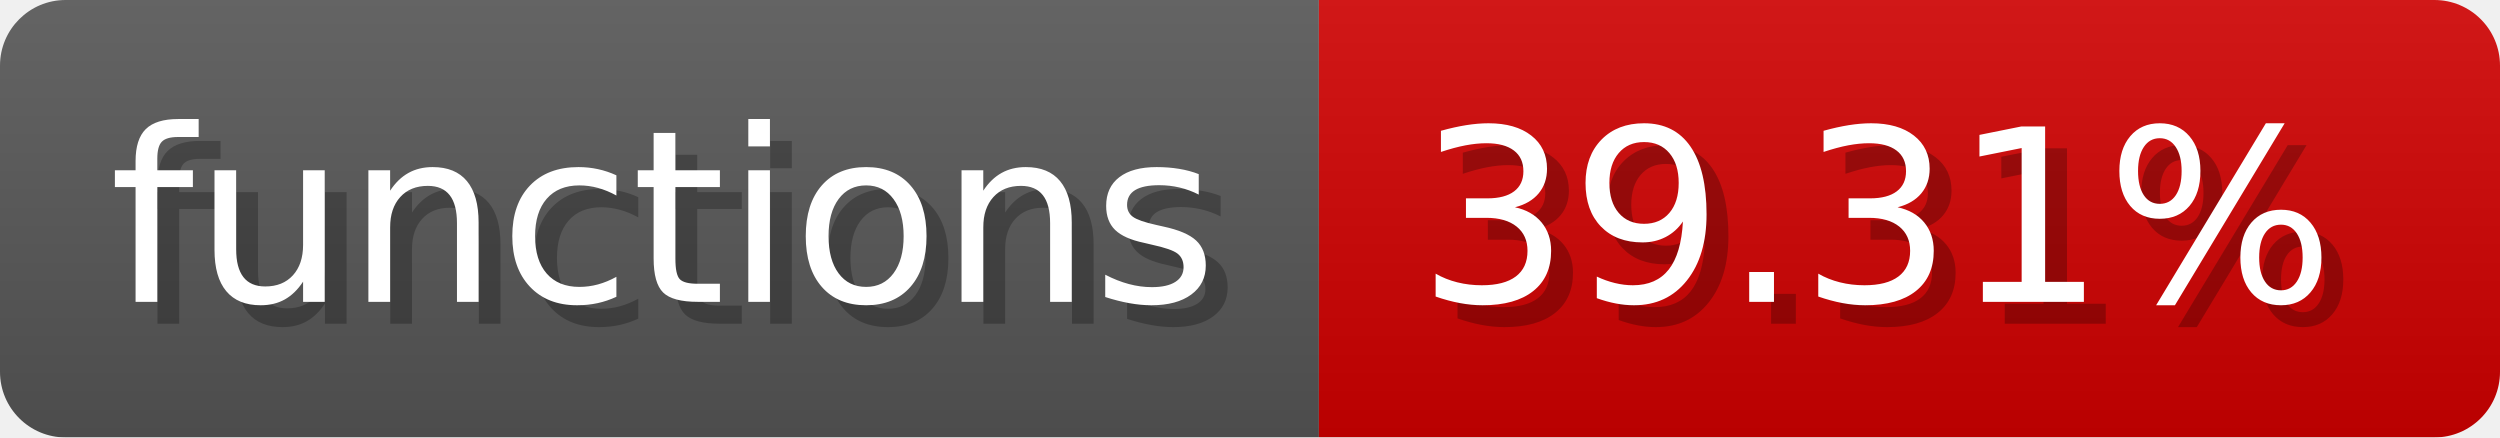
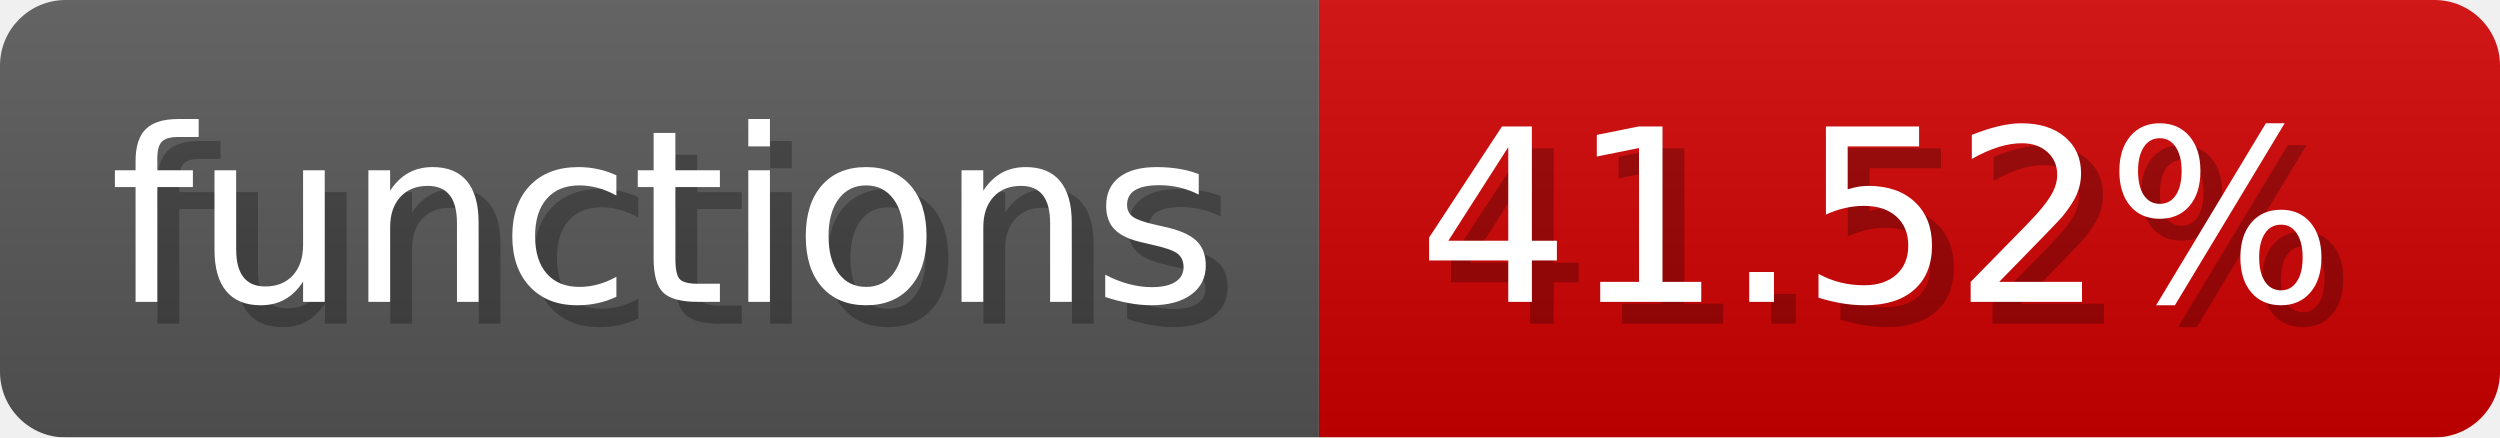
- <svg xmlns="http://www.w3.org/2000/svg" width="114.3" height="20" viewBox="0 0 1143 200" role="img" aria-label="functions: 39.31%">
-   <linearGradient id="tKOkJ" x2="0" y2="100%">
+ <svg xmlns="http://www.w3.org/2000/svg" width="114.3" height="20" viewBox="0 0 1143 200" role="img" aria-label="functions: 41.52%">
+   <linearGradient id="uttss" x2="0" y2="100%">
    <stop offset="0" stop-opacity=".1" stop-color="#EEE" />
    <stop offset="1" stop-opacity=".1" />
  </linearGradient>
-   <mask id="aderO">
+   <mask id="LSPND">
    <rect width="1143" height="200" rx="30" fill="#FFF" />
  </mask>
-   <g mask="url(#aderO)">
+   <g mask="url(#LSPND)">
    <rect width="603" height="200" fill="#555" />
    <rect width="540" height="200" fill="#ce0000" x="603" />
-     <rect width="1143" height="200" fill="url(#tKOkJ)" />
+     <rect width="1143" height="200" fill="url(#uttss)" />
  </g>
  <g aria-hidden="true" fill="#fff" text-anchor="start" font-family="Verdana,DejaVu Sans,sans-serif" font-size="110">
    <text x="60" y="148" textLength="503" fill="#000" opacity="0.25">functions</text>
    <text x="50" y="138" textLength="503">functions</text>
-     <text x="658" y="148" textLength="440" fill="#000" opacity="0.25">39.31%</text>
-     <text x="648" y="138" textLength="440">39.31%</text>
+     <text x="658" y="148" textLength="440" fill="#000" opacity="0.25">41.52%</text>
+     <text x="648" y="138" textLength="440">41.52%</text>
  </g>
</svg>
